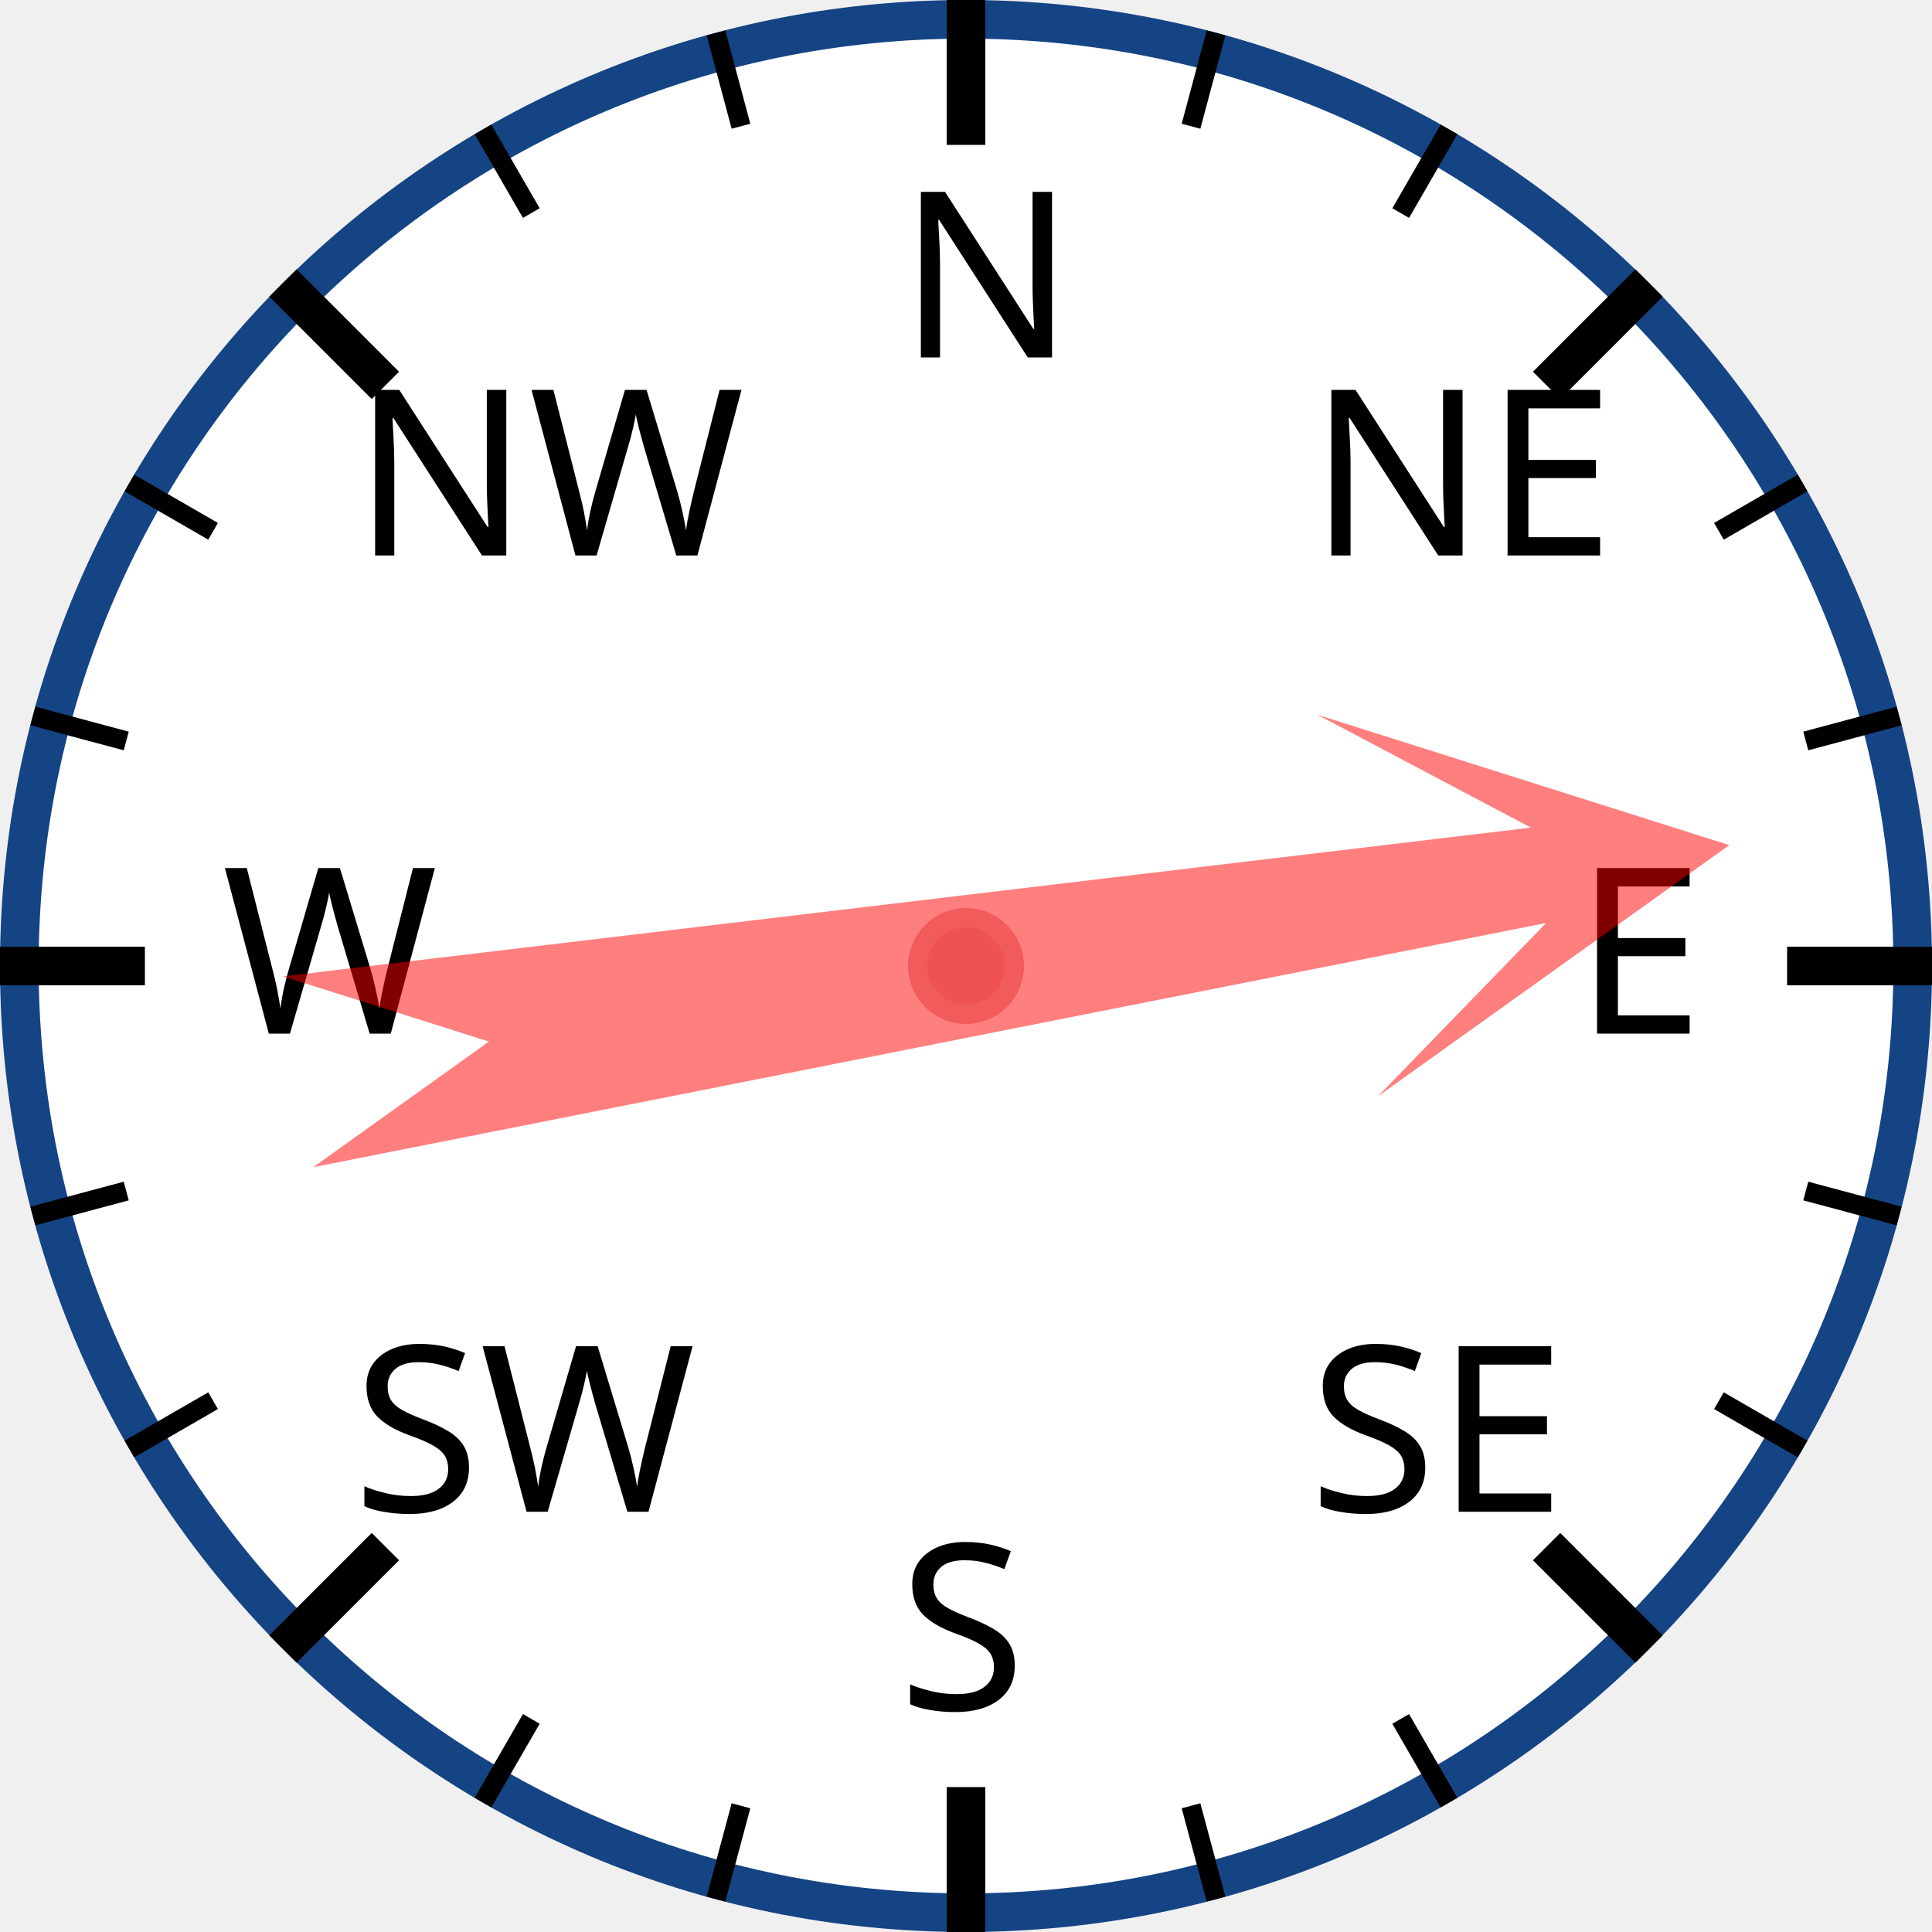
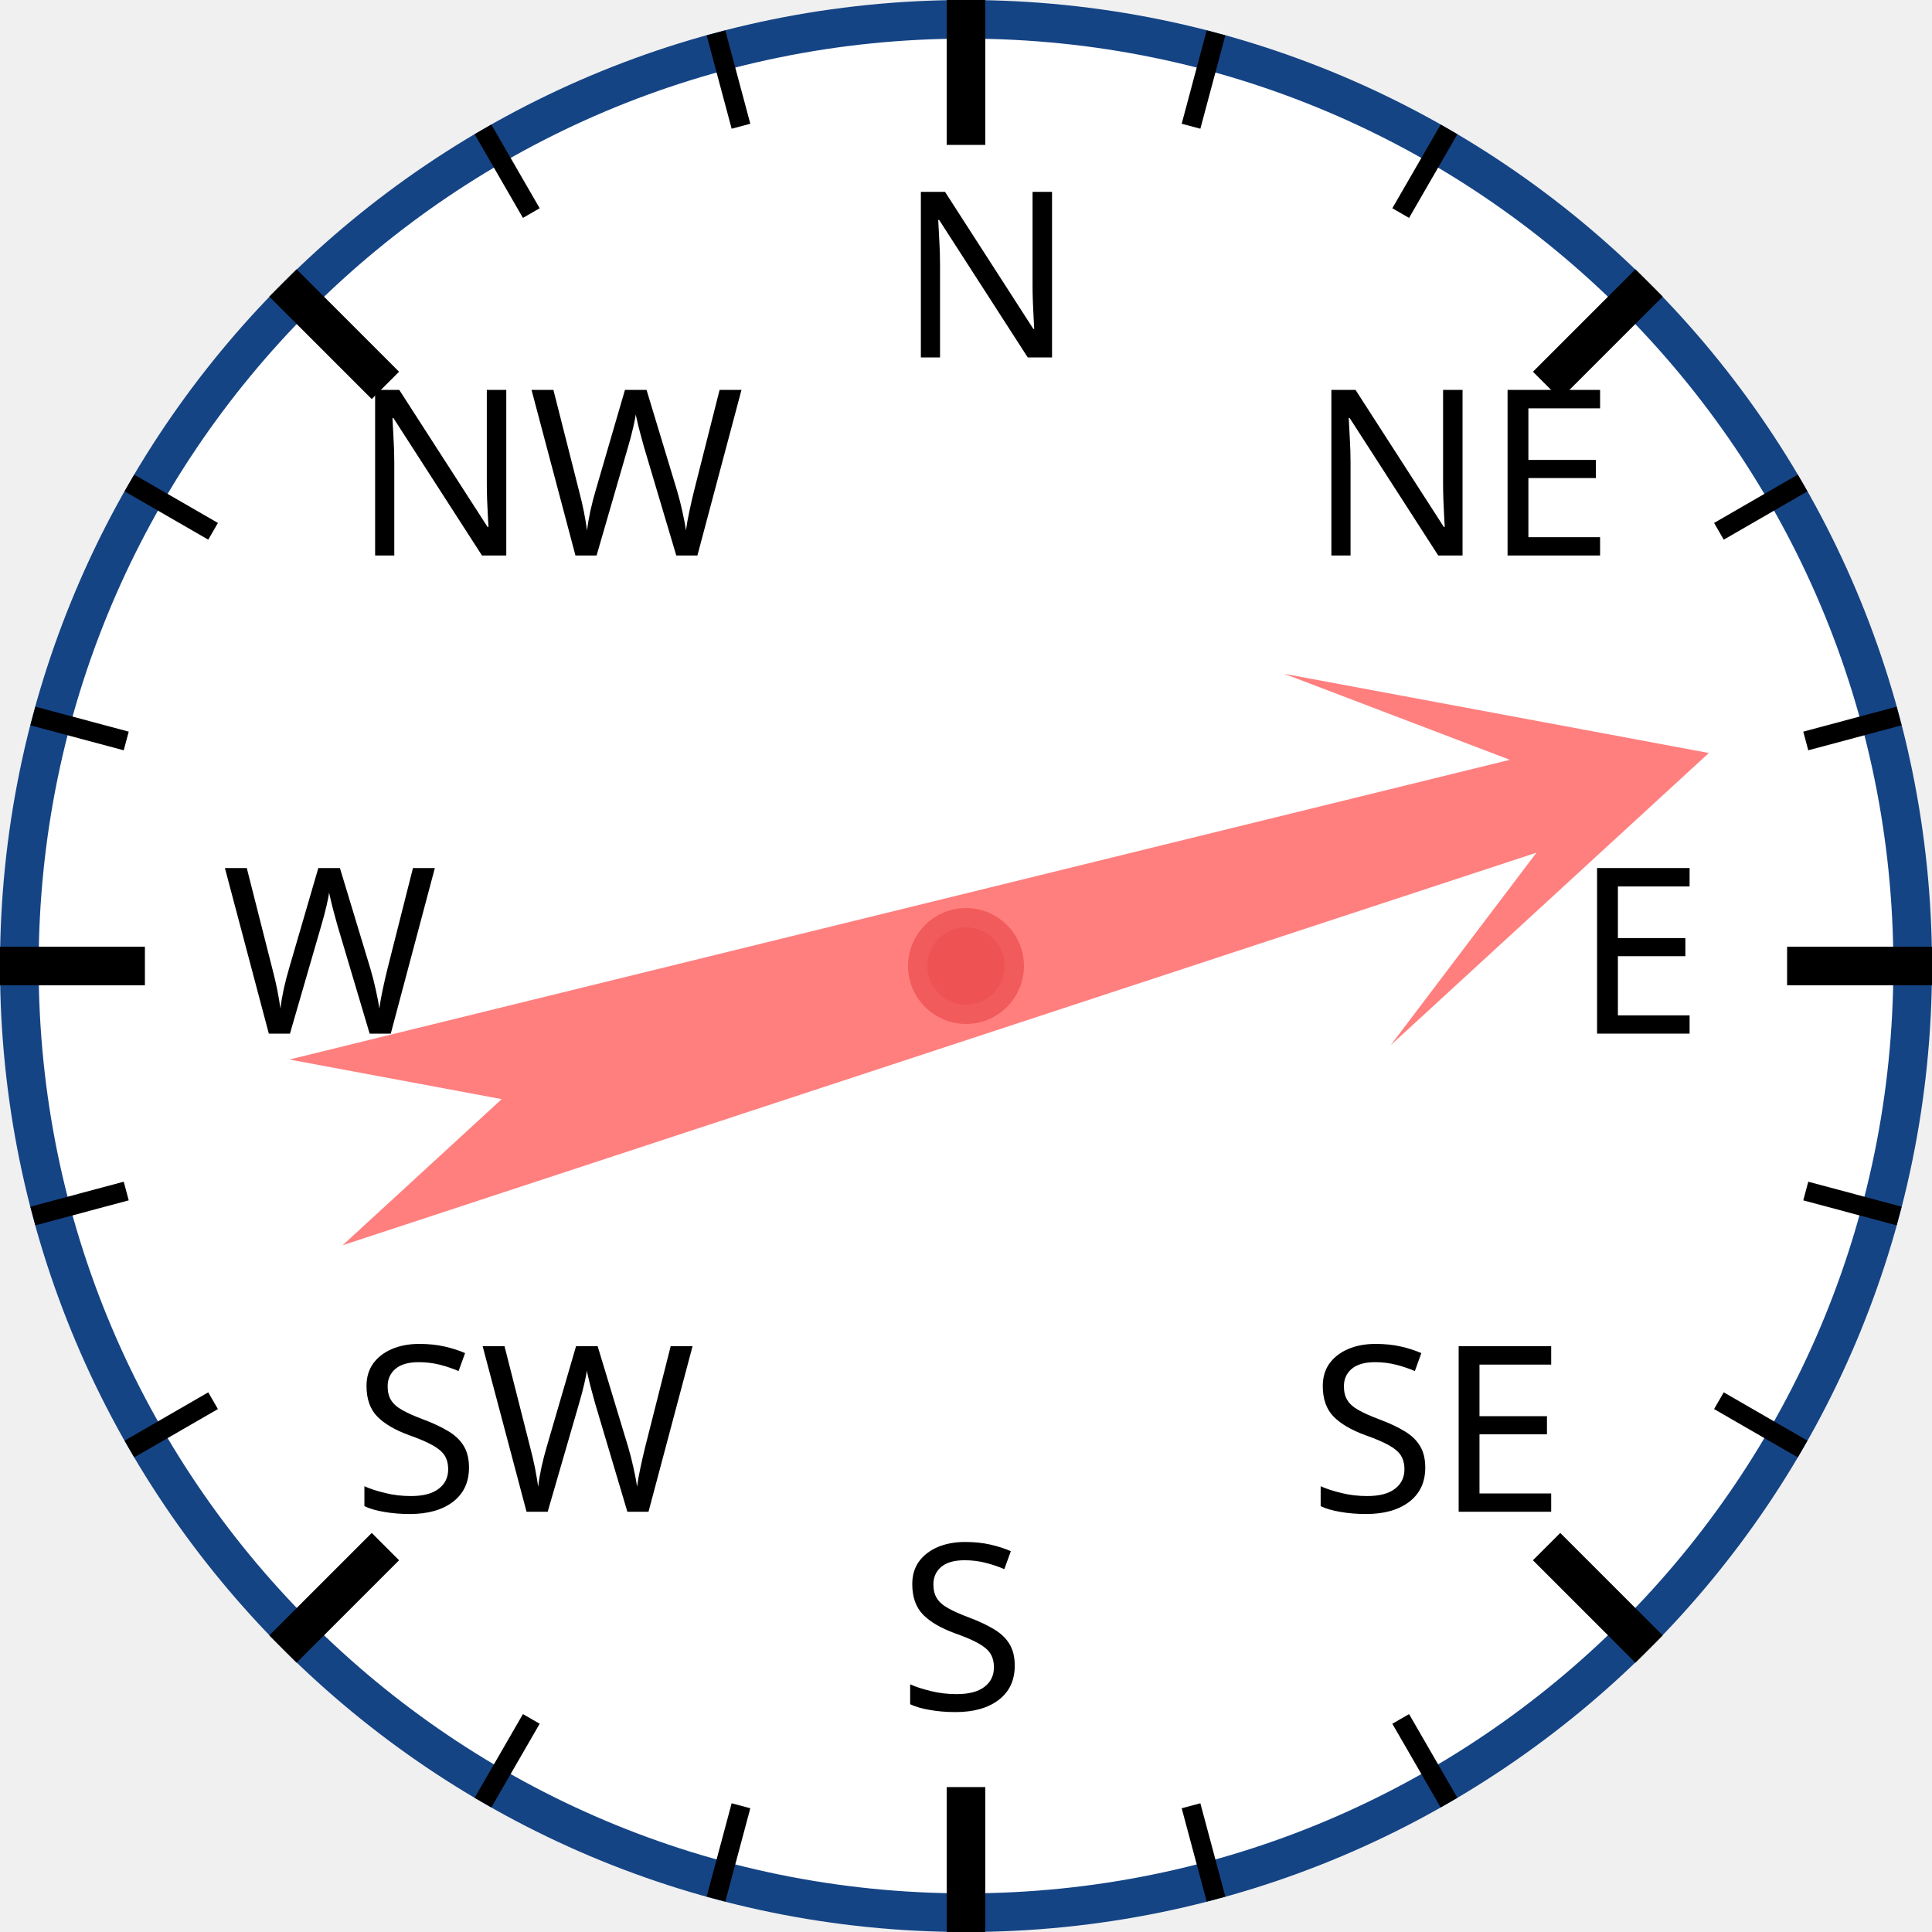
<svg xmlns="http://www.w3.org/2000/svg" width="120px" height="120px" viewBox="0 0 200 200">
  <circle cx="100" cy="100" r="98" style="fill: white; stroke: #154485; stroke-width: 4;" />
  <text x="93.0" y="37.0" style="font-family: sans-serif; font-size: 18pt;">N</text>
  <line x1="100.0" y1="0.0" x2="100.0" y2="15.0" style="stroke: black; stroke-width: 4;" />
  <line x1="74.118" y1="3.407" x2="76.706" y2="13.067" style="stroke: black; stroke-width: 2;" />
  <line x1="50" y1="13.397" x2="55" y2="22.058" style="stroke: black; stroke-width: 2;" />
  <text x="36.503" y="57.503" style="font-family: sans-serif; font-size: 18pt;">NW</text>
  <line x1="29.289" y1="29.289" x2="39.896" y2="39.896" style="stroke: black; stroke-width: 4;" />
  <line x1="13.397" y1="50" x2="22.058" y2="55" style="stroke: black; stroke-width: 2;" />
  <line x1="3.407" y1="74.118" x2="13.067" y2="76.706" style="stroke: black; stroke-width: 2;" />
  <text x="23.0" y="107.0" style="font-family: sans-serif; font-size: 18pt;">W</text>
  <line x1="0.0" y1="100.0" x2="15.0" y2="100.0" style="stroke: black; stroke-width: 4;" />
  <line x1="3.407" y1="125.882" x2="13.067" y2="123.294" style="stroke: black; stroke-width: 2;" />
  <line x1="13.397" y1="150" x2="22.058" y2="145" style="stroke: black; stroke-width: 2;" />
  <text x="36.503" y="156.497" style="font-family: sans-serif; font-size: 18pt;">SW</text>
  <line x1="29.289" y1="170.711" x2="39.896" y2="160.104" style="stroke: black; stroke-width: 4;" />
  <line x1="50" y1="186.603" x2="55" y2="177.942" style="stroke: black; stroke-width: 2;" />
  <line x1="74.118" y1="196.593" x2="76.706" y2="186.933" style="stroke: black; stroke-width: 2;" />
  <text x="93" y="177.0" style="font-family: sans-serif; font-size: 18pt;">S</text>
  <line x1="100" y1="200.0" x2="100" y2="185.0" style="stroke: black; stroke-width: 4;" />
  <line x1="125.882" y1="196.593" x2="123.294" y2="186.933" style="stroke: black; stroke-width: 2;" />
  <line x1="150.0" y1="186.603" x2="145.0" y2="177.942" style="stroke: black; stroke-width: 2;" />
  <text x="135.497" y="156.497" style="font-family: sans-serif; font-size: 18pt;">SE</text>
  <line x1="170.711" y1="170.711" x2="160.104" y2="160.104" style="stroke: black; stroke-width: 4;" />
  <line x1="186.603" y1="150" x2="177.942" y2="145" style="stroke: black; stroke-width: 2;" />
  <line x1="196.593" y1="125.882" x2="186.933" y2="123.294" style="stroke: black; stroke-width: 2;" />
  <text x="163.0" y="107" style="font-family: sans-serif; font-size: 18pt;">E</text>
  <line x1="200.0" y1="100" x2="185.0" y2="100" style="stroke: black; stroke-width: 4;" />
  <line x1="196.593" y1="74.118" x2="186.933" y2="76.706" style="stroke: black; stroke-width: 2;" />
  <line x1="186.603" y1="50" x2="177.942" y2="55" style="stroke: black; stroke-width: 2;" />
  <text x="135.497" y="57.503" style="font-family: sans-serif; font-size: 18pt;">NE</text>
  <line x1="170.711" y1="29.289" x2="160.104" y2="39.896" style="stroke: black; stroke-width: 4;" />
  <line x1="150" y1="13.397" x2="145" y2="22.058" style="stroke: black; stroke-width: 2;" />
  <line x1="125.882" y1="3.407" x2="123.294" y2="13.067" style="stroke: black; stroke-width: 2;" />
-   <polygon points="100 20 120 60 105 40 110 170 100 150 90 170 95 40 80 60" style="fill: red; fill-opacity: 0.5;" transform="rotate(81,100,100)" />
+   <polygon points="100 20 120 60 105 40 110 170 100 150 90 170 95 40 80 60" style="fill: red; fill-opacity: 0.5;" transform="rotate(74,100,100)" />
  <circle cx="100" cy="100" r="5" style="fill: #EE5252; stroke: #F25B5B; stroke-width: 2;" />
</svg>
